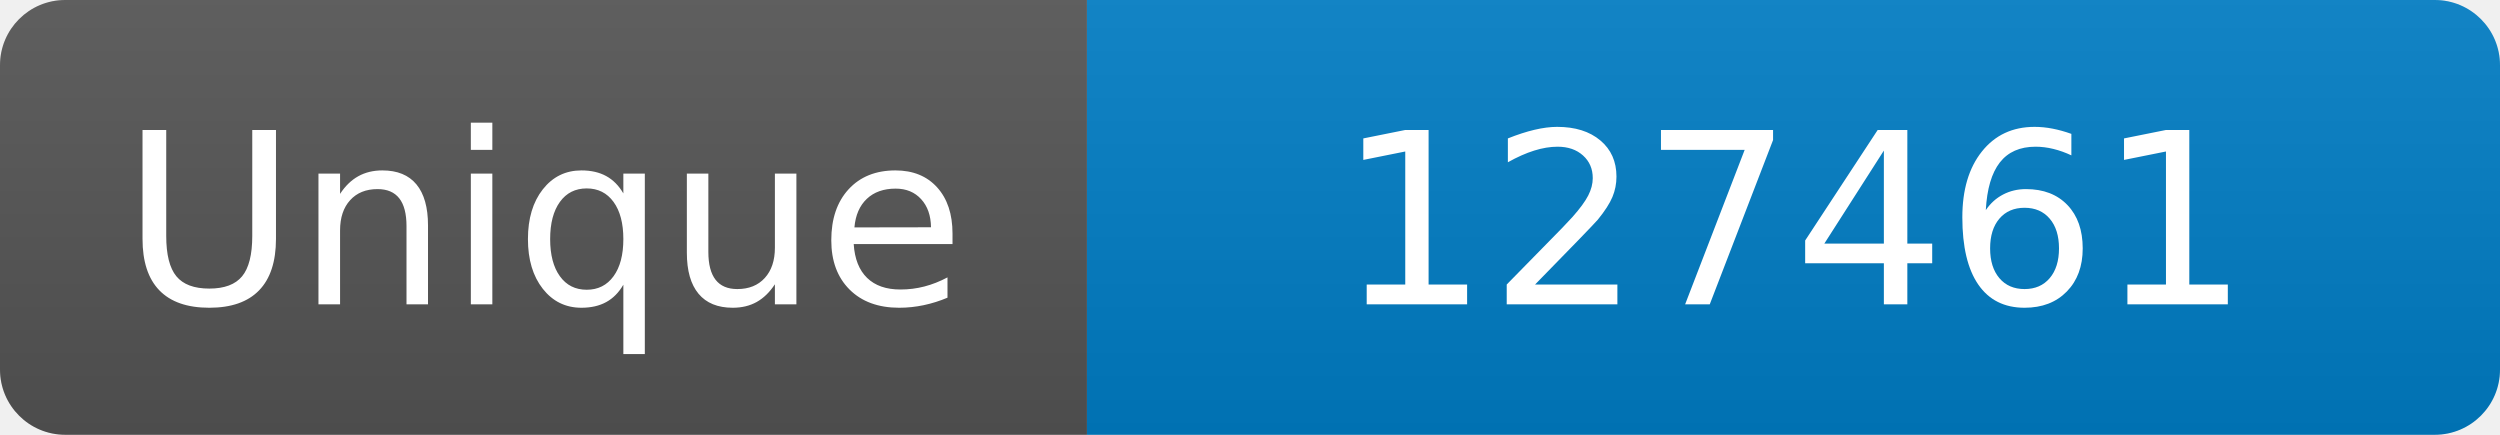
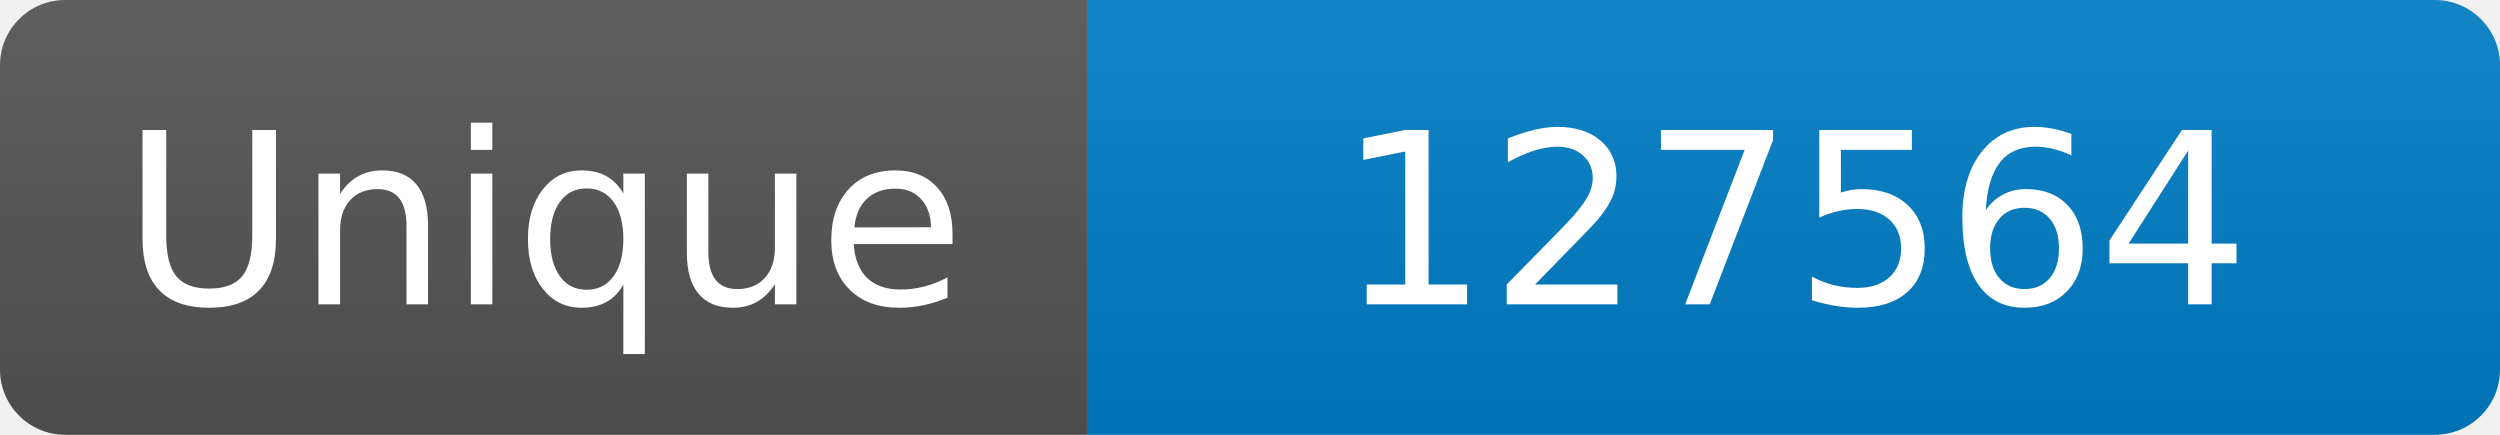
<svg xmlns="http://www.w3.org/2000/svg" width="115" height="20" role="img" aria-label="Maintained?: yes">
  <linearGradient id="s" x2="0" y2="100%">
    <stop offset="0" stop-color="#bbb" stop-opacity=".1" />
    <stop offset="1" stop-opacity=".1" />
  </linearGradient>
  <clipPath id="r">
    <rect width="115" height="20" rx="3" fill="#fff" />
  </clipPath>
  <g clip-path="url(#r)">
    <rect width="50" height="20" fill="#555" />
    <rect x="50" width="160" height="20" fill="#007ec6" />
    <rect width="115" height="20" fill="url(#s)" />
  </g>
  <g fill="#fff" text-anchor="middle" font-family="Verdana,Geneva,DejaVu Sans,sans-serif" font-size="110">
    <text x="250" y="140" transform="scale(.1)" fill="#fff">Unique</text>
-     <text x="825" y="140" transform="scale(.1)" fill="#fff">127461</text>
+     <text x="825" y="140" transform="scale(.1)" fill="#fff">127564</text>
  </g>
</svg>
